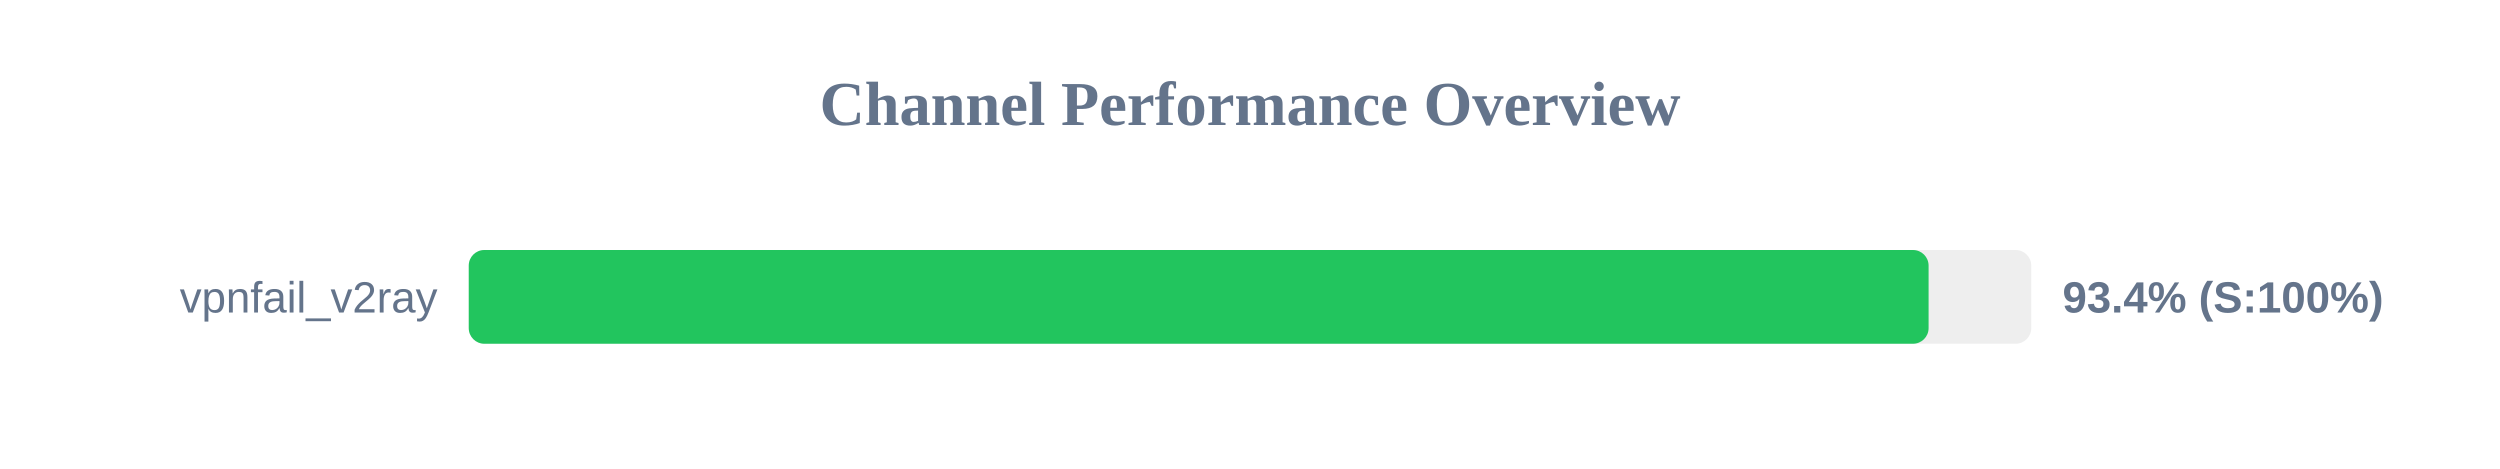
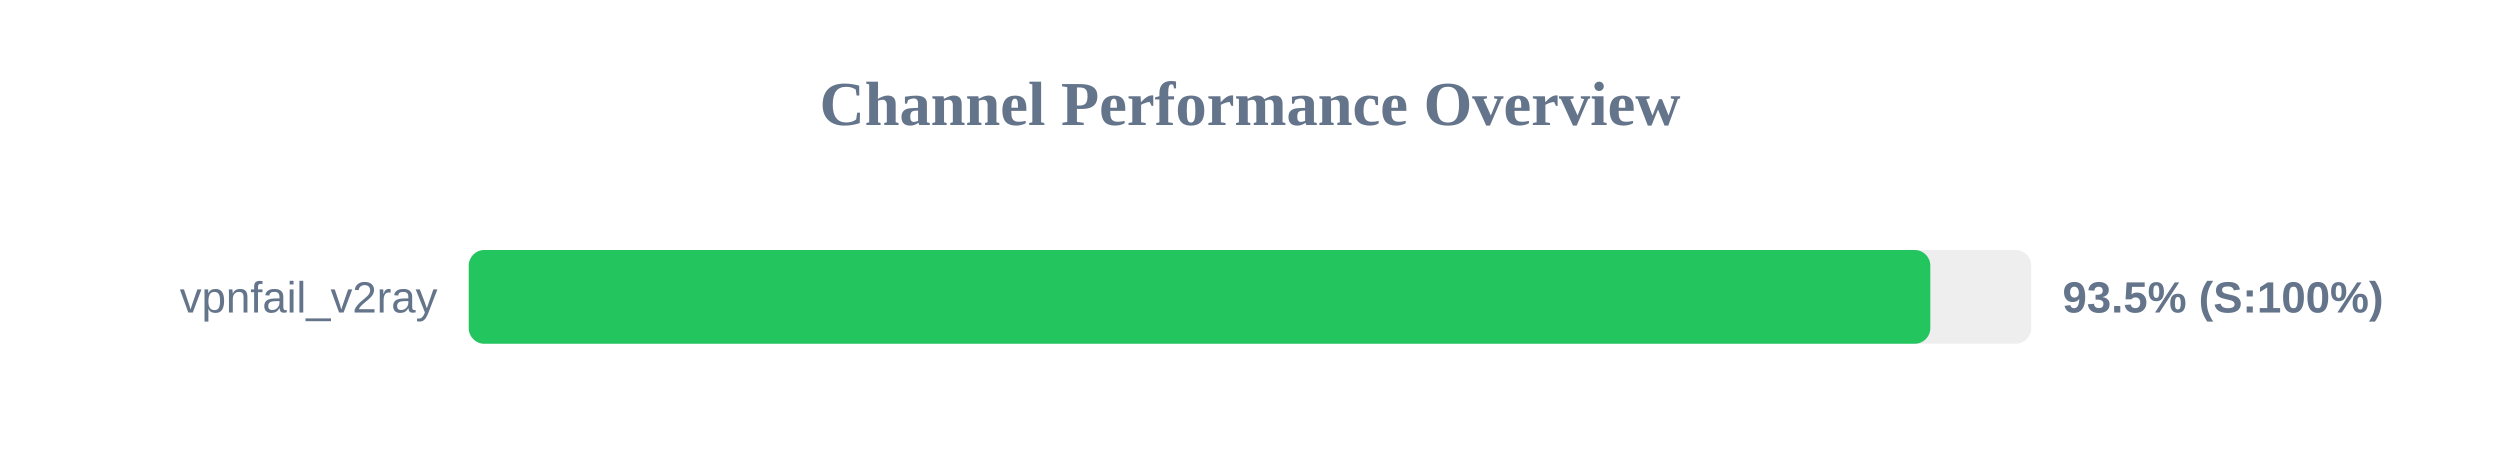
<svg xmlns="http://www.w3.org/2000/svg" width="800" height="150" version="1.1">
  <style>
        .row { font: 14px Arial; fill: #64748b; }
        .score { font: bold 14px Arial; fill: #64748b; }
    </style>
  <text x="400" y="40" text-anchor="middle" font-size="20px" font-weight="bold" fill="#64748b">Channel Performance Overview</text>
  <rect x="150" y="80" width="500" height="30" fill="#eee" rx="5" />
-   <rect x="150" y="80" width="467.15" height="30" fill="#22c55e" rx="5" />
+   <rect x="150" y="80" width="467.7" height="30" fill="#22c55e" rx="5" />
  <text x="140" y="100" text-anchor="end" class="row">vpnfail_v2ray</text>
-   <text x="660" y="100" text-anchor="start" class="score">93.4% (S:100%)</text>
+   <text x="660" y="100" text-anchor="start" class="score">93.5% (S:100%)</text>
</svg>
